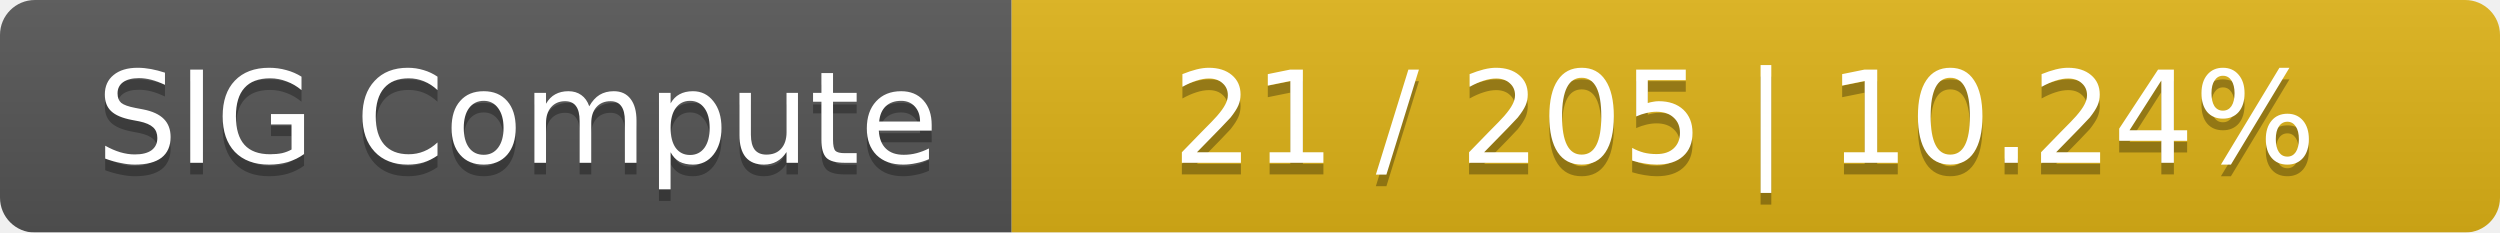
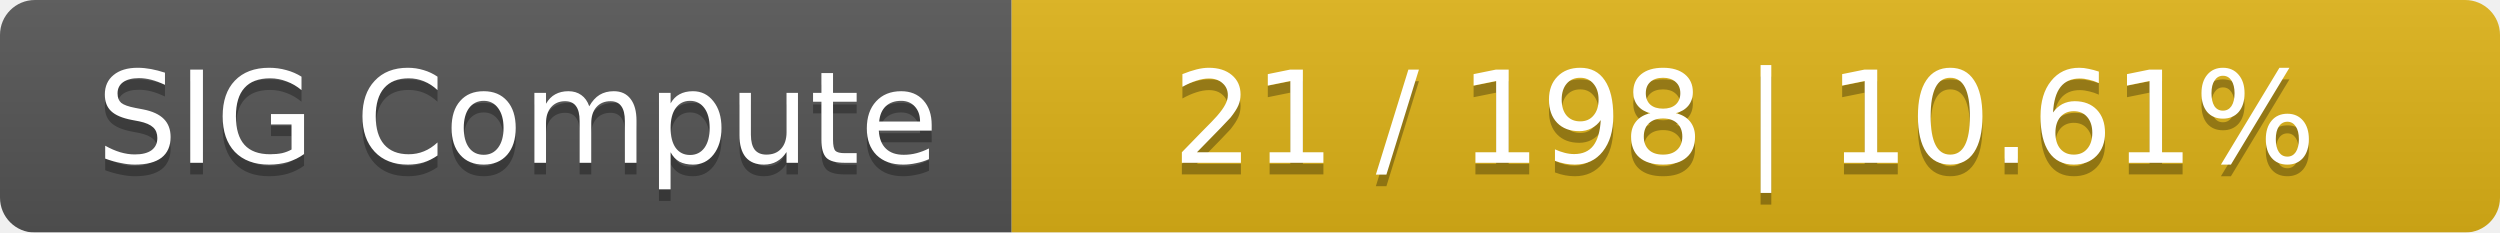
<svg xmlns="http://www.w3.org/2000/svg" width="215" height="20">
  <linearGradient id="smooth" x2="0" y2="100%">
    <stop offset="0" stop-color="#bbb" stop-opacity=".1" />
    <stop offset="1" stop-opacity=".1" />
  </linearGradient>
  <mask id="round">
    <rect width="215" height="20" rx="3" fill="#fff" />
  </mask>
  <g mask="url(#round)">
    <rect width="87" height="20" fill="#555" />
    <rect x="87" width="128" height="20" fill="#dfb317" />
    <rect width="215" height="20" fill="url(#smooth)" />
  </g>
  <g fill="#fff" text-anchor="middle" font-family="DejaVu Sans,Verdana,Geneva,sans-serif" font-size="11">
    <text x="44.5" y="15" fill="#010101" fill-opacity=".3">SIG Compute</text>
    <text x="44.5" y="14">SIG Compute</text>
-     <text x="150" y="15" fill="#010101" fill-opacity=".3">21 / 205    |    10.24%</text>
-     <text x="150" y="14">21 / 205    |    10.24%</text>
+     <text x="150" y="15" fill="#010101" fill-opacity=".3">21 / 198    |    10.61%</text>
+     <text x="150" y="14">21 / 198    |    10.61%</text>
  </g>
</svg>
